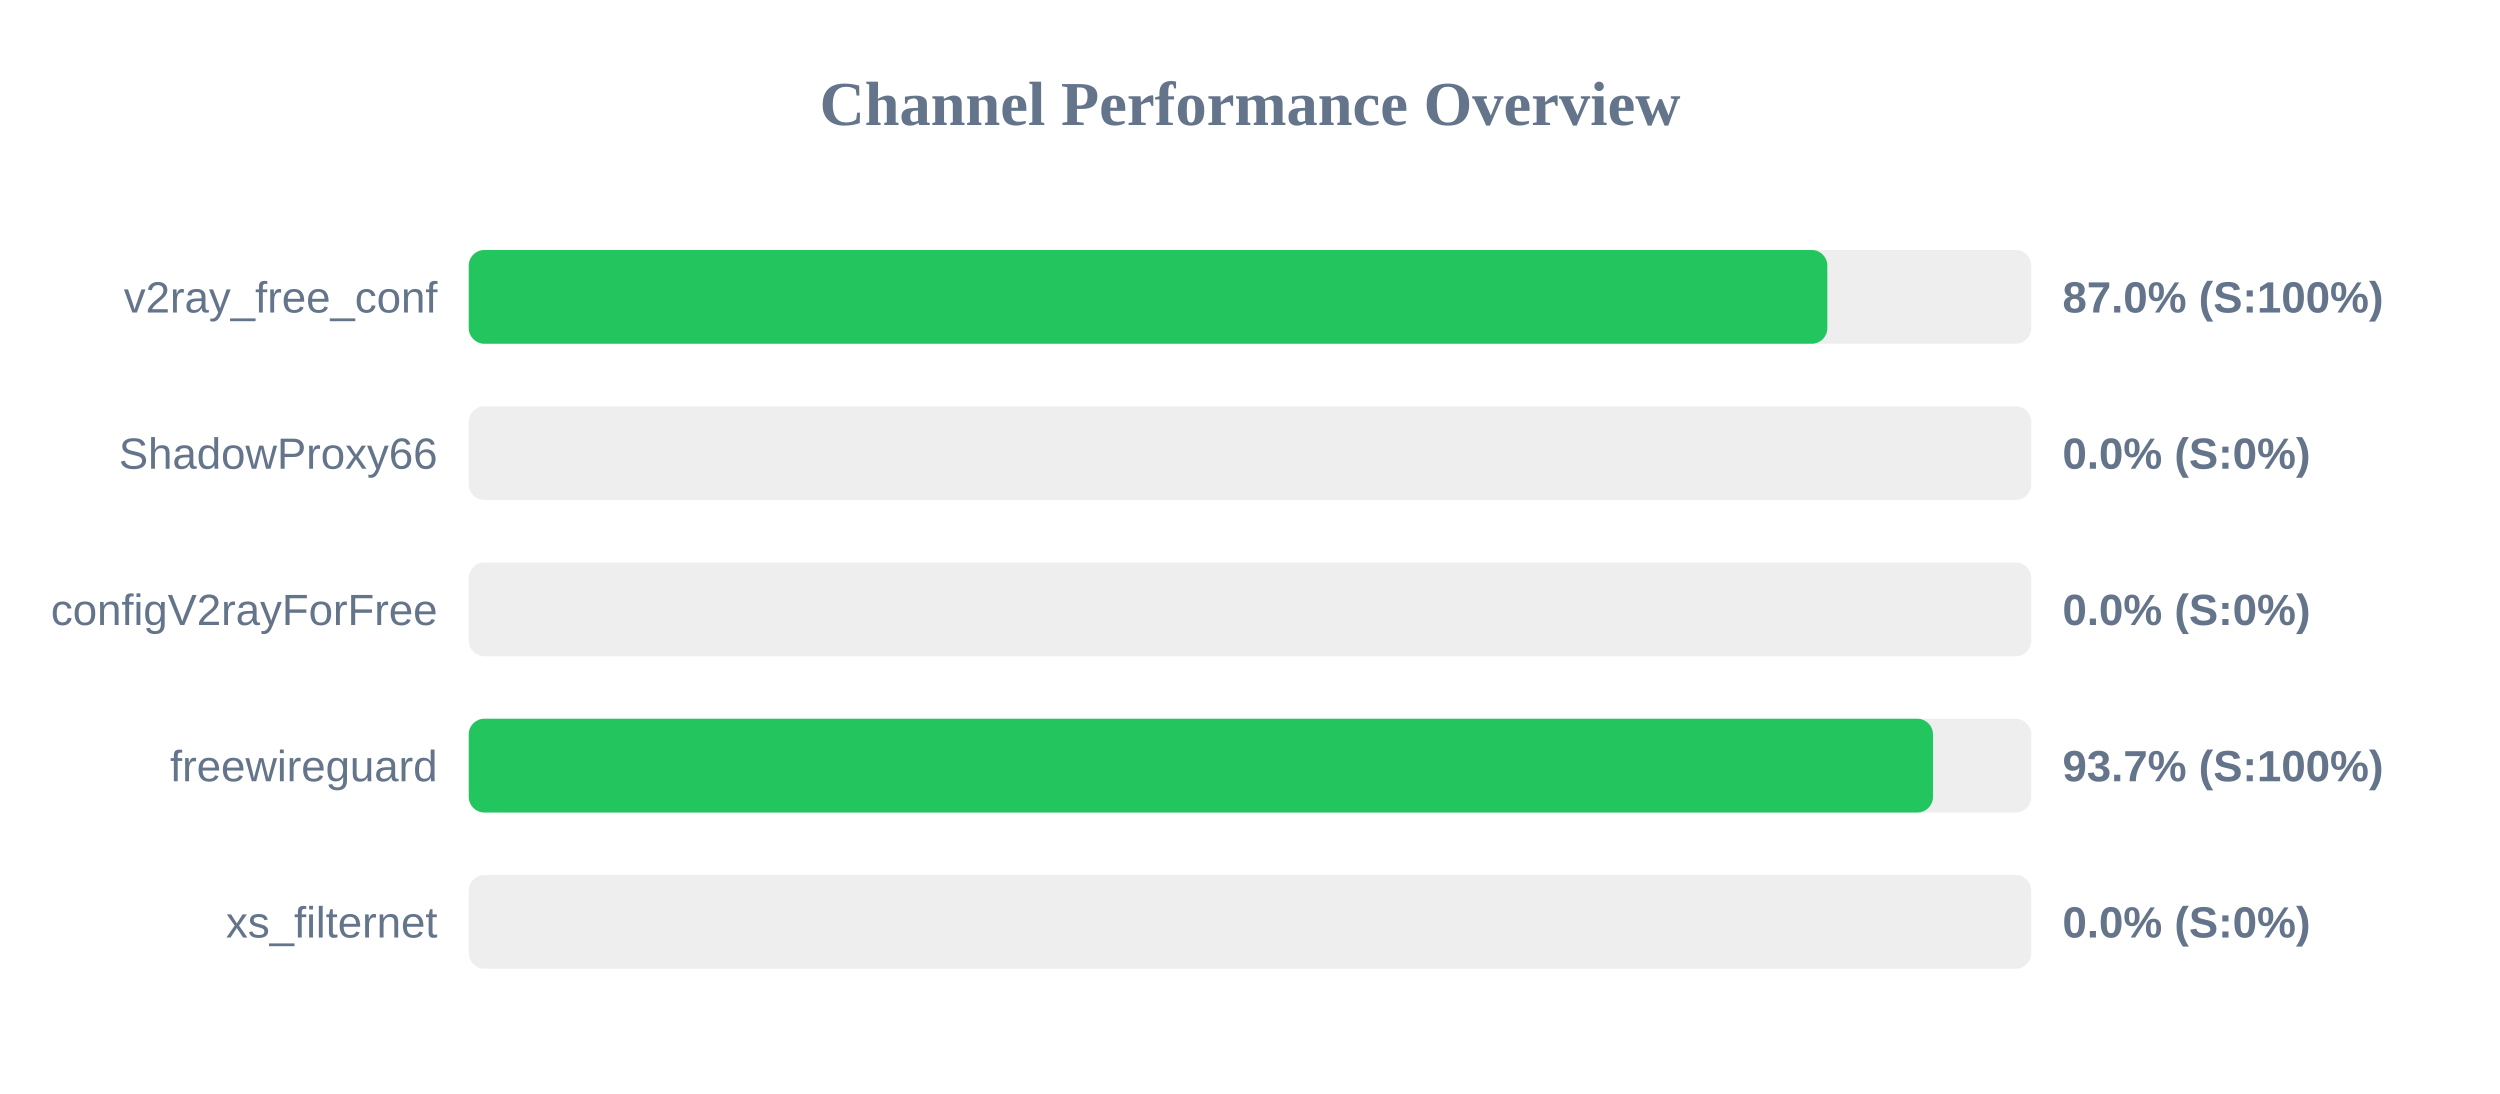
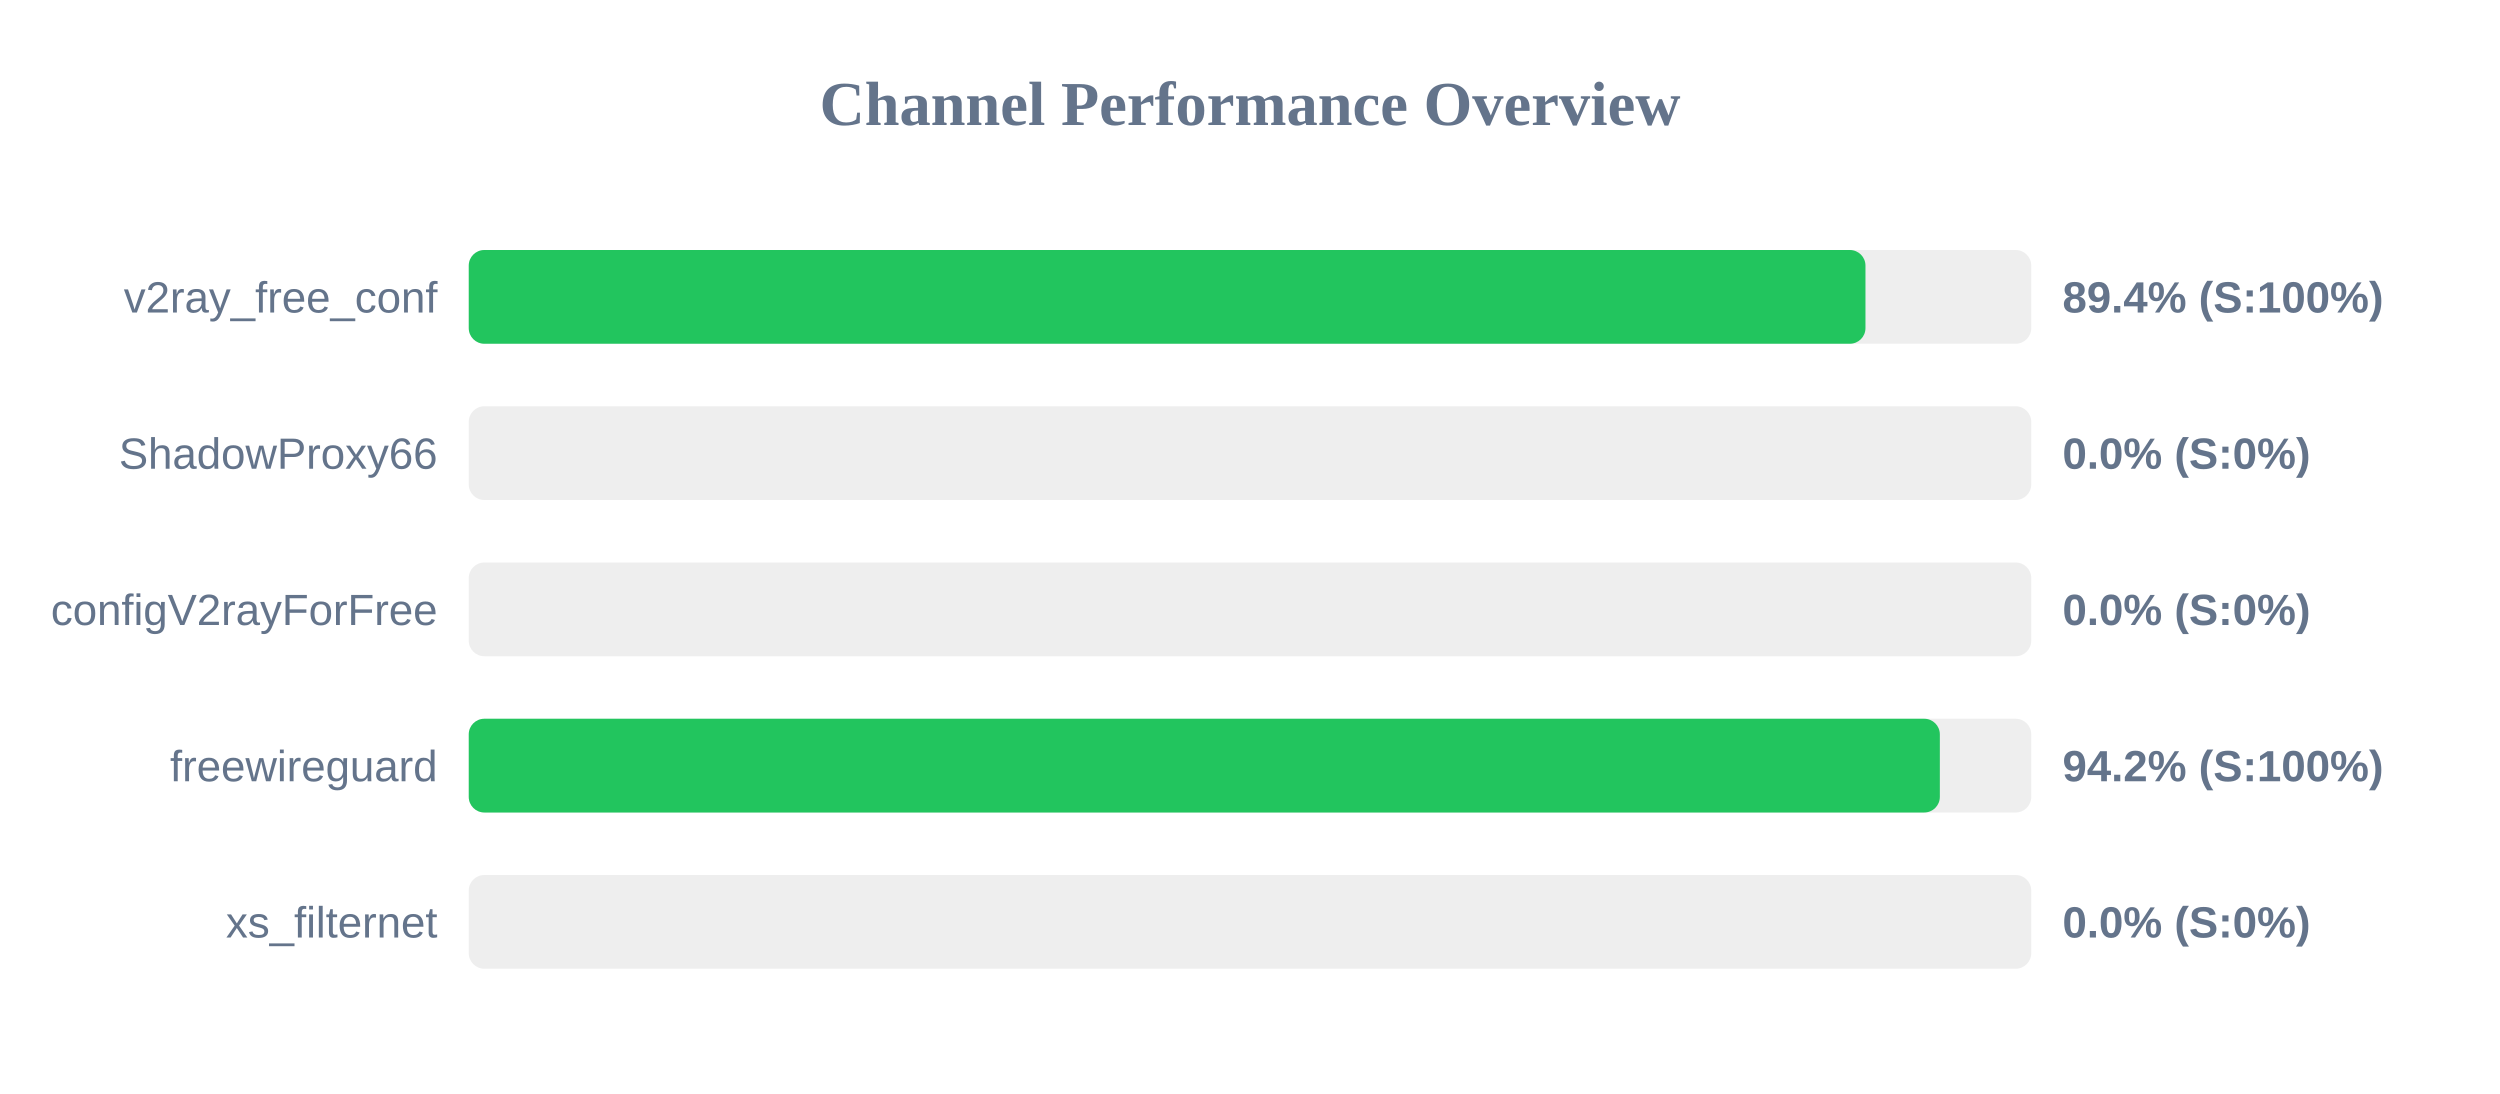
<svg xmlns="http://www.w3.org/2000/svg" width="800" height="350" version="1.1">
  <style>
        .row { font: 14px Arial; fill: #64748b; }
        .score { font: bold 14px Arial; fill: #64748b; }
    </style>
  <text x="400" y="40" text-anchor="middle" font-size="20px" font-weight="bold" fill="#64748b">Channel Performance Overview</text>
  <rect x="150" y="80" width="500" height="30" fill="#eee" rx="5" />
-   <rect x="150" y="80" width="434.75" height="30" fill="#22c55e" rx="5" />
+   <rect x="150" y="80" width="446.95" height="30" fill="#22c55e" rx="5" />
  <text x="140" y="100" text-anchor="end" class="row">v2ray_free_conf</text>
-   <text x="660" y="100" text-anchor="start" class="score">87.0% (S:100%)</text>
+   <text x="660" y="100" text-anchor="start" class="score">89.4% (S:100%)</text>
  <rect x="150" y="130" width="500" height="30" fill="#eee" rx="5" />
  <rect x="150" y="130" width="0.0" height="30" fill="#ef4444" rx="5" />
  <text x="140" y="150" text-anchor="end" class="row">ShadowProxy66</text>
  <text x="660" y="150" text-anchor="start" class="score">0.0% (S:0%)</text>
  <rect x="150" y="180" width="500" height="30" fill="#eee" rx="5" />
  <rect x="150" y="180" width="0.0" height="30" fill="#ef4444" rx="5" />
  <text x="140" y="200" text-anchor="end" class="row">configV2rayForFree</text>
  <text x="660" y="200" text-anchor="start" class="score">0.0% (S:0%)</text>
  <rect x="150" y="230" width="500" height="30" fill="#eee" rx="5" />
-   <rect x="150" y="230" width="468.55" height="30" fill="#22c55e" rx="5" />
+   <rect x="150" y="230" width="470.75" height="30" fill="#22c55e" rx="5" />
  <text x="140" y="250" text-anchor="end" class="row">freewireguard</text>
-   <text x="660" y="250" text-anchor="start" class="score">93.7% (S:100%)</text>
+   <text x="660" y="250" text-anchor="start" class="score">94.2% (S:100%)</text>
  <rect x="150" y="280" width="500" height="30" fill="#eee" rx="5" />
  <rect x="150" y="280" width="0.0" height="30" fill="#ef4444" rx="5" />
  <text x="140" y="300" text-anchor="end" class="row">xs_filternet</text>
  <text x="660" y="300" text-anchor="start" class="score">0.0% (S:0%)</text>
</svg>
